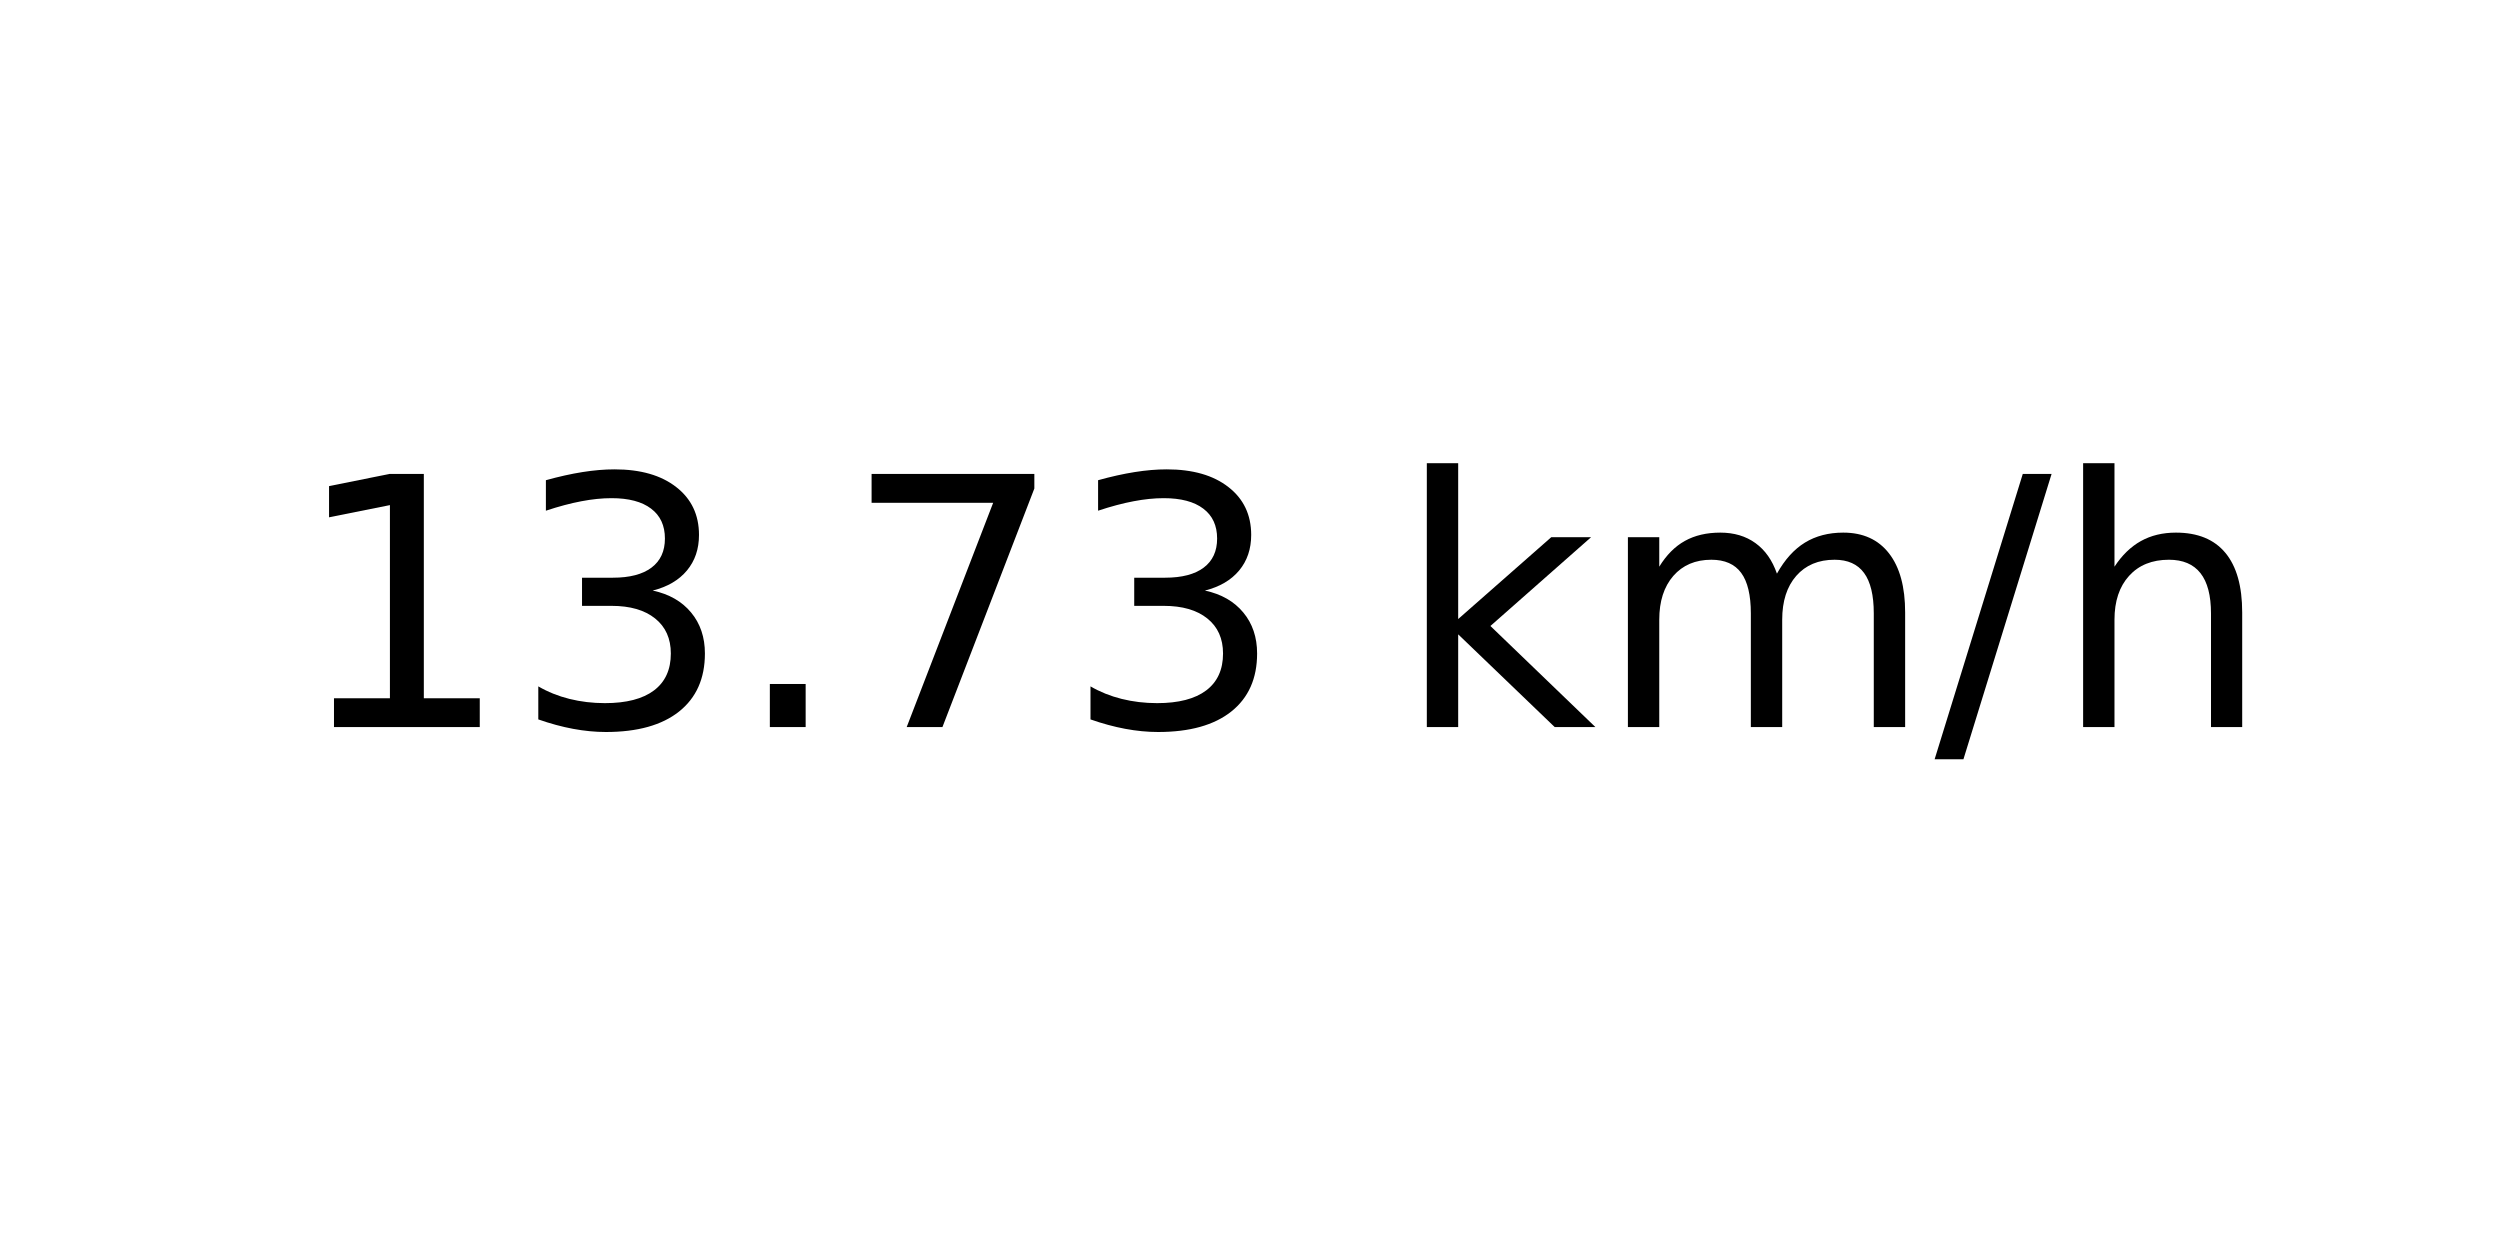
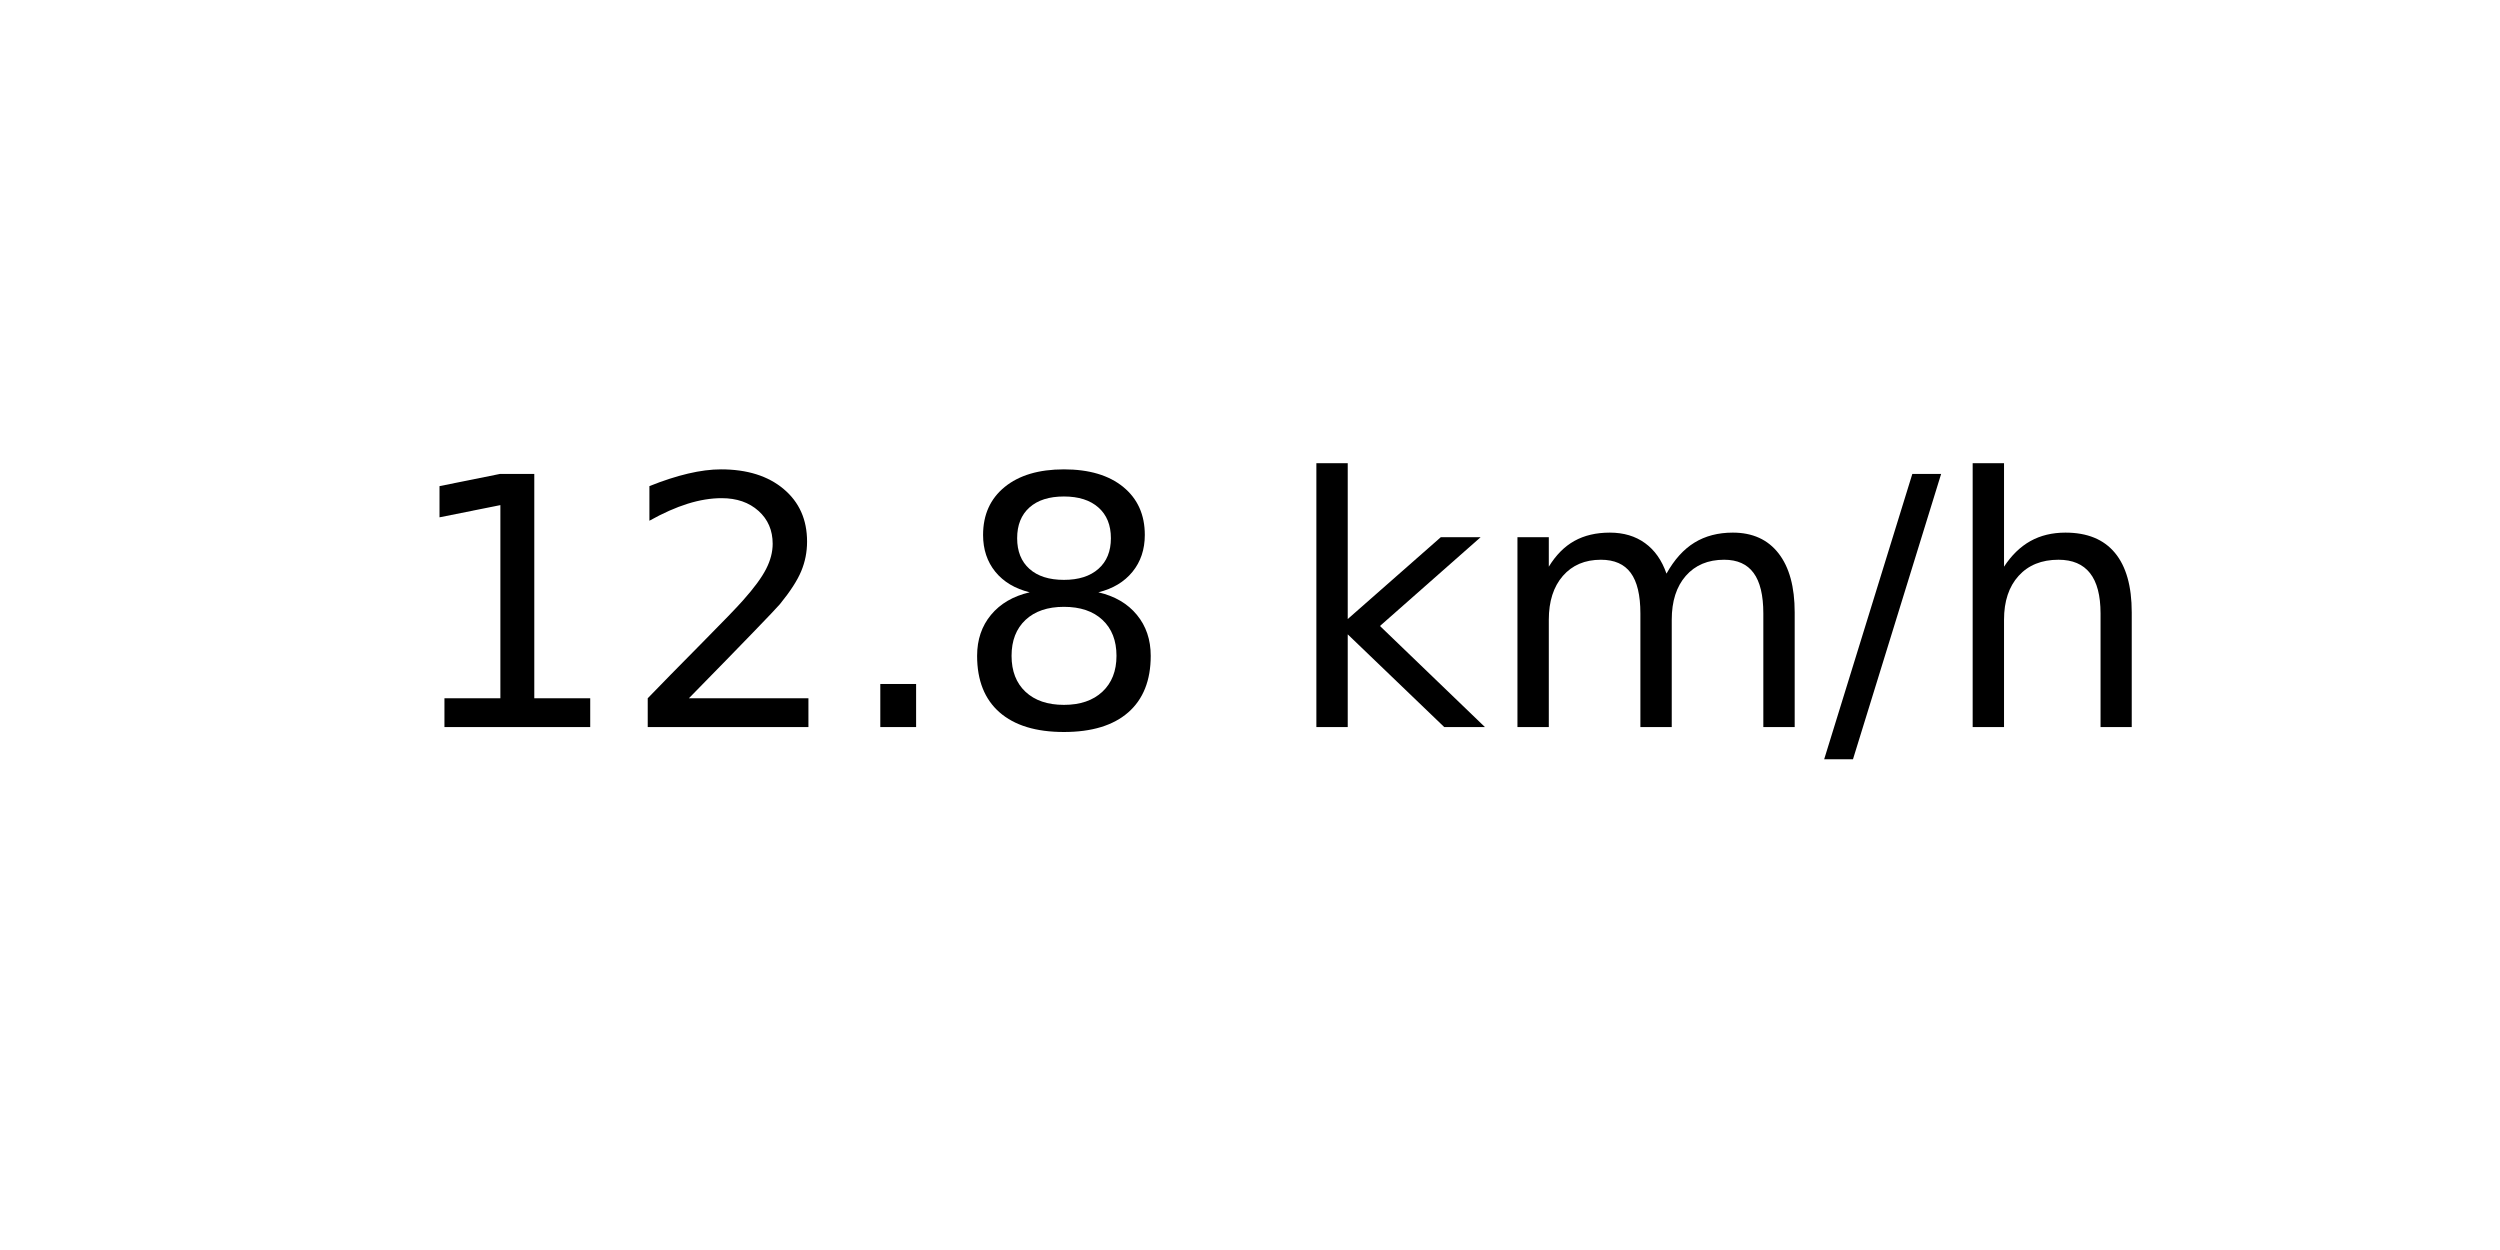
<svg xmlns="http://www.w3.org/2000/svg" xmlns:xlink="http://www.w3.org/1999/xlink" width="72pt" height="36pt" viewBox="0 0 72 36" version="1.1">
  <defs>
    <style type="text/css">*{stroke-linejoin: round; stroke-linecap: butt}</style>
  </defs>
  <g id="figure_1">
    <g id="axes_1">
      <g id="text_1">
-         <g transform="translate(8.378125 20.93937) scale(0.1 -0.1)">
+         <g transform="translate(11.55937 20.93937) scale(0.1 -0.1)">
          <defs>
            <path id="DejaVuSans-31" d="M 794 531  L 1825 531  L 1825 4091  L 703 3866  L 703 4441  L 1819 4666  L 2450 4666  L 2450 531  L 3481 531  L 3481 0  L 794 0  L 794 531  z " transform="scale(0.015625)" />
-             <path id="DejaVuSans-33" d="M 2597 2516  Q 3050 2419 3304 2112  Q 3559 1806 3559 1356  Q 3559 666 3084 287  Q 2609 -91 1734 -91  Q 1441 -91 1130 -33  Q 819 25 488 141  L 488 750  Q 750 597 1062 519  Q 1375 441 1716 441  Q 2309 441 2620 675  Q 2931 909 2931 1356  Q 2931 1769 2642 2001  Q 2353 2234 1838 2234  L 1294 2234  L 1294 2753  L 1863 2753  Q 2328 2753 2575 2939  Q 2822 3125 2822 3475  Q 2822 3834 2567 4026  Q 2313 4219 1838 4219  Q 1578 4219 1281 4162  Q 984 4106 628 3988  L 628 4550  Q 988 4650 1302 4700  Q 1616 4750 1894 4750  Q 2613 4750 3031 4423  Q 3450 4097 3450 3541  Q 3450 3153 3228 2886  Q 3006 2619 2597 2516  z " transform="scale(0.015625)" />
+             <path id="DejaVuSans-32" d="M 1228 531  L 3431 531  L 3431 0  L 469 0  L 469 531  Q 828 903 1448 1529  Q 2069 2156 2228 2338  Q 2531 2678 2651 2914  Q 2772 3150 2772 3378  Q 2772 3750 2511 3984  Q 2250 4219 1831 4219  Q 1534 4219 1204 4116  Q 875 4013 500 3803  L 500 4441  Q 881 4594 1212 4672  Q 1544 4750 1819 4750  Q 2544 4750 2975 4387  Q 3406 4025 3406 3419  Q 3406 3131 3298 2873  Q 3191 2616 2906 2266  Q 2828 2175 2409 1742  Q 1991 1309 1228 531  z " transform="scale(0.015625)" />
            <path id="DejaVuSans-2e" d="M 684 794  L 1344 794  L 1344 0  L 684 0  L 684 794  z " transform="scale(0.015625)" />
-             <path id="DejaVuSans-37" d="M 525 4666  L 3525 4666  L 3525 4397  L 1831 0  L 1172 0  L 2766 4134  L 525 4134  L 525 4666  z " transform="scale(0.015625)" />
+             <path id="DejaVuSans-38" d="M 2034 2216  Q 1584 2216 1326 1975  Q 1069 1734 1069 1313  Q 1069 891 1326 650  Q 1584 409 2034 409  Q 2484 409 2743 651  Q 3003 894 3003 1313  Q 3003 1734 2745 1975  Q 2488 2216 2034 2216  z M 1403 2484  Q 997 2584 770 2862  Q 544 3141 544 3541  Q 544 4100 942 4425  Q 1341 4750 2034 4750  Q 2731 4750 3128 4425  Q 3525 4100 3525 3541  Q 3525 3141 3298 2862  Q 3072 2584 2669 2484  Q 3125 2378 3379 2068  Q 3634 1759 3634 1313  Q 3634 634 3220 271  Q 2806 -91 2034 -91  Q 1263 -91 848 271  Q 434 634 434 1313  Q 434 1759 690 2068  Q 947 2378 1403 2484  z M 1172 3481  Q 1172 3119 1398 2916  Q 1625 2713 2034 2713  Q 2441 2713 2670 2916  Q 2900 3119 2900 3481  Q 2900 3844 2670 4047  Q 2441 4250 2034 4250  Q 1625 4250 1398 4047  Q 1172 3844 1172 3481  z " transform="scale(0.015625)" />
            <path id="DejaVuSans-20" transform="scale(0.015625)" />
            <path id="DejaVuSans-6b" d="M 581 4863  L 1159 4863  L 1159 1991  L 2875 3500  L 3609 3500  L 1753 1863  L 3688 0  L 2938 0  L 1159 1709  L 1159 0  L 581 0  L 581 4863  z " transform="scale(0.015625)" />
            <path id="DejaVuSans-6d" d="M 3328 2828  Q 3544 3216 3844 3400  Q 4144 3584 4550 3584  Q 5097 3584 5394 3201  Q 5691 2819 5691 2113  L 5691 0  L 5113 0  L 5113 2094  Q 5113 2597 4934 2840  Q 4756 3084 4391 3084  Q 3944 3084 3684 2787  Q 3425 2491 3425 1978  L 3425 0  L 2847 0  L 2847 2094  Q 2847 2600 2669 2842  Q 2491 3084 2119 3084  Q 1678 3084 1418 2786  Q 1159 2488 1159 1978  L 1159 0  L 581 0  L 581 3500  L 1159 3500  L 1159 2956  Q 1356 3278 1631 3431  Q 1906 3584 2284 3584  Q 2666 3584 2933 3390  Q 3200 3197 3328 2828  z " transform="scale(0.015625)" />
            <path id="DejaVuSans-2f" d="M 1625 4666  L 2156 4666  L 531 -594  L 0 -594  L 1625 4666  z " transform="scale(0.015625)" />
            <path id="DejaVuSans-68" d="M 3513 2113  L 3513 0  L 2938 0  L 2938 2094  Q 2938 2591 2744 2837  Q 2550 3084 2163 3084  Q 1697 3084 1428 2787  Q 1159 2491 1159 1978  L 1159 0  L 581 0  L 581 4863  L 1159 4863  L 1159 2956  Q 1366 3272 1645 3428  Q 1925 3584 2291 3584  Q 2894 3584 3203 3211  Q 3513 2838 3513 2113  z " transform="scale(0.015625)" />
          </defs>
          <use xlink:href="#DejaVuSans-31" />
-           <use xlink:href="#DejaVuSans-33" x="63.623" />
+           <use xlink:href="#DejaVuSans-32" x="63.623" />
          <use xlink:href="#DejaVuSans-2e" x="127.246" />
-           <use xlink:href="#DejaVuSans-37" x="159.033" />
-           <use xlink:href="#DejaVuSans-33" x="222.656" />
-           <use xlink:href="#DejaVuSans-20" x="286.279" />
-           <use xlink:href="#DejaVuSans-6b" x="318.066" />
-           <use xlink:href="#DejaVuSans-6d" x="375.977" />
-           <use xlink:href="#DejaVuSans-2f" x="473.389" />
-           <use xlink:href="#DejaVuSans-68" x="507.08" />
+           <use xlink:href="#DejaVuSans-38" x="159.033" />
+           <use xlink:href="#DejaVuSans-20" x="222.656" />
+           <use xlink:href="#DejaVuSans-6b" x="254.443" />
+           <use xlink:href="#DejaVuSans-6d" x="312.354" />
+           <use xlink:href="#DejaVuSans-2f" x="409.766" />
+           <use xlink:href="#DejaVuSans-68" x="443.457" />
        </g>
      </g>
    </g>
  </g>
</svg>
